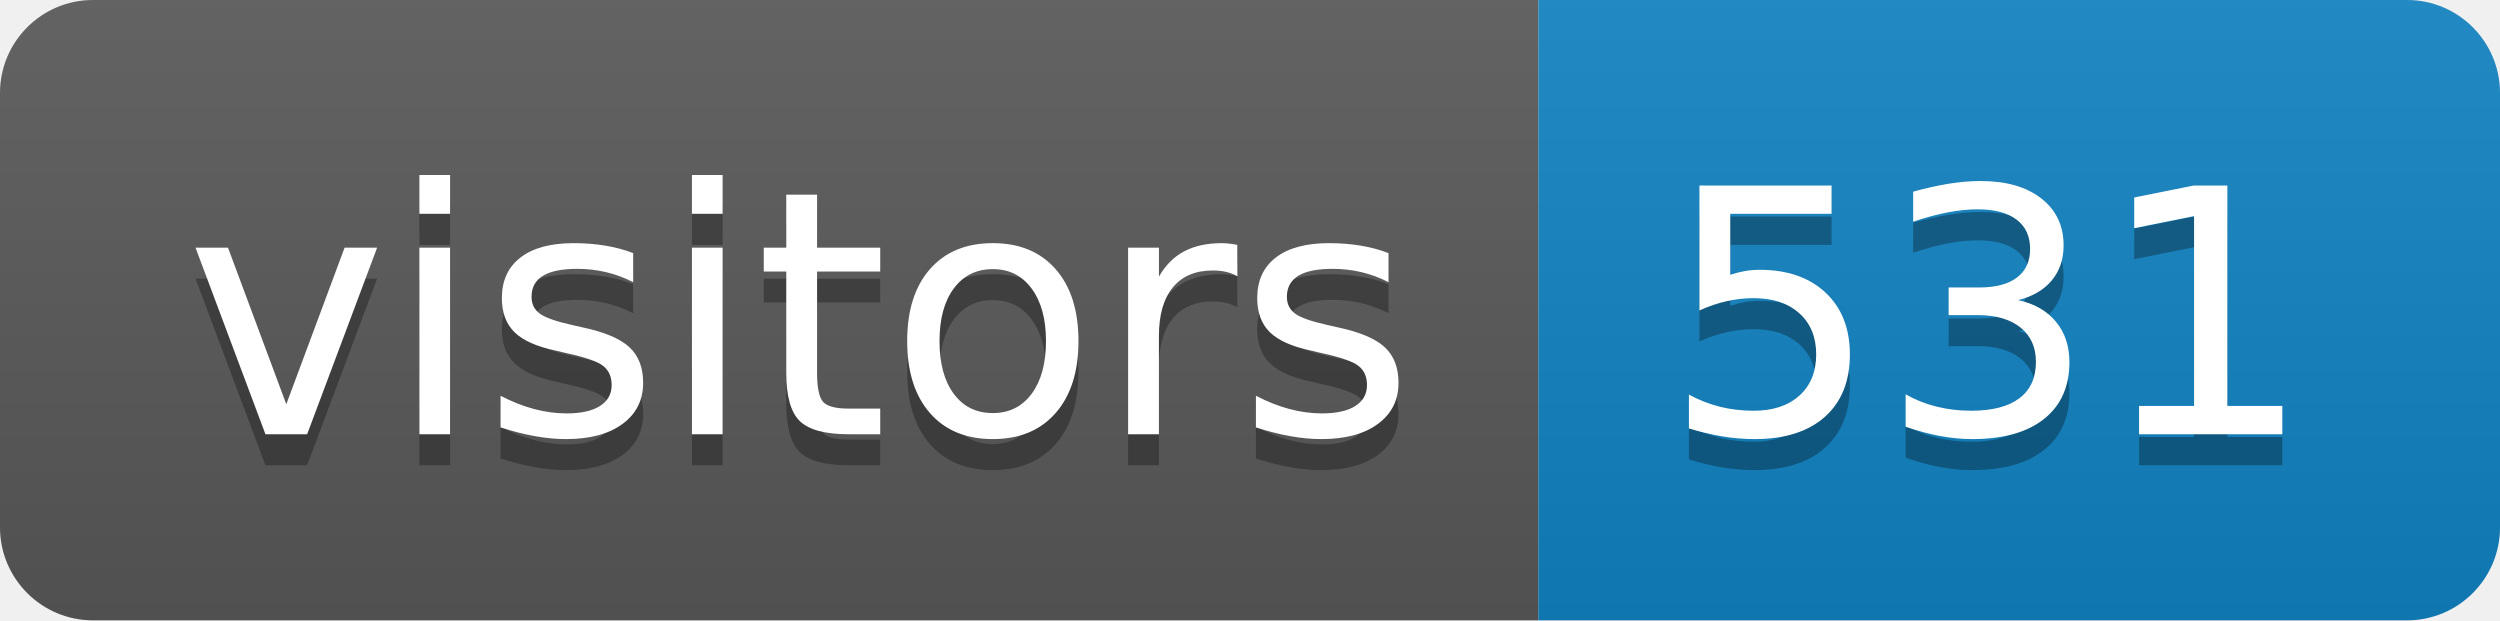
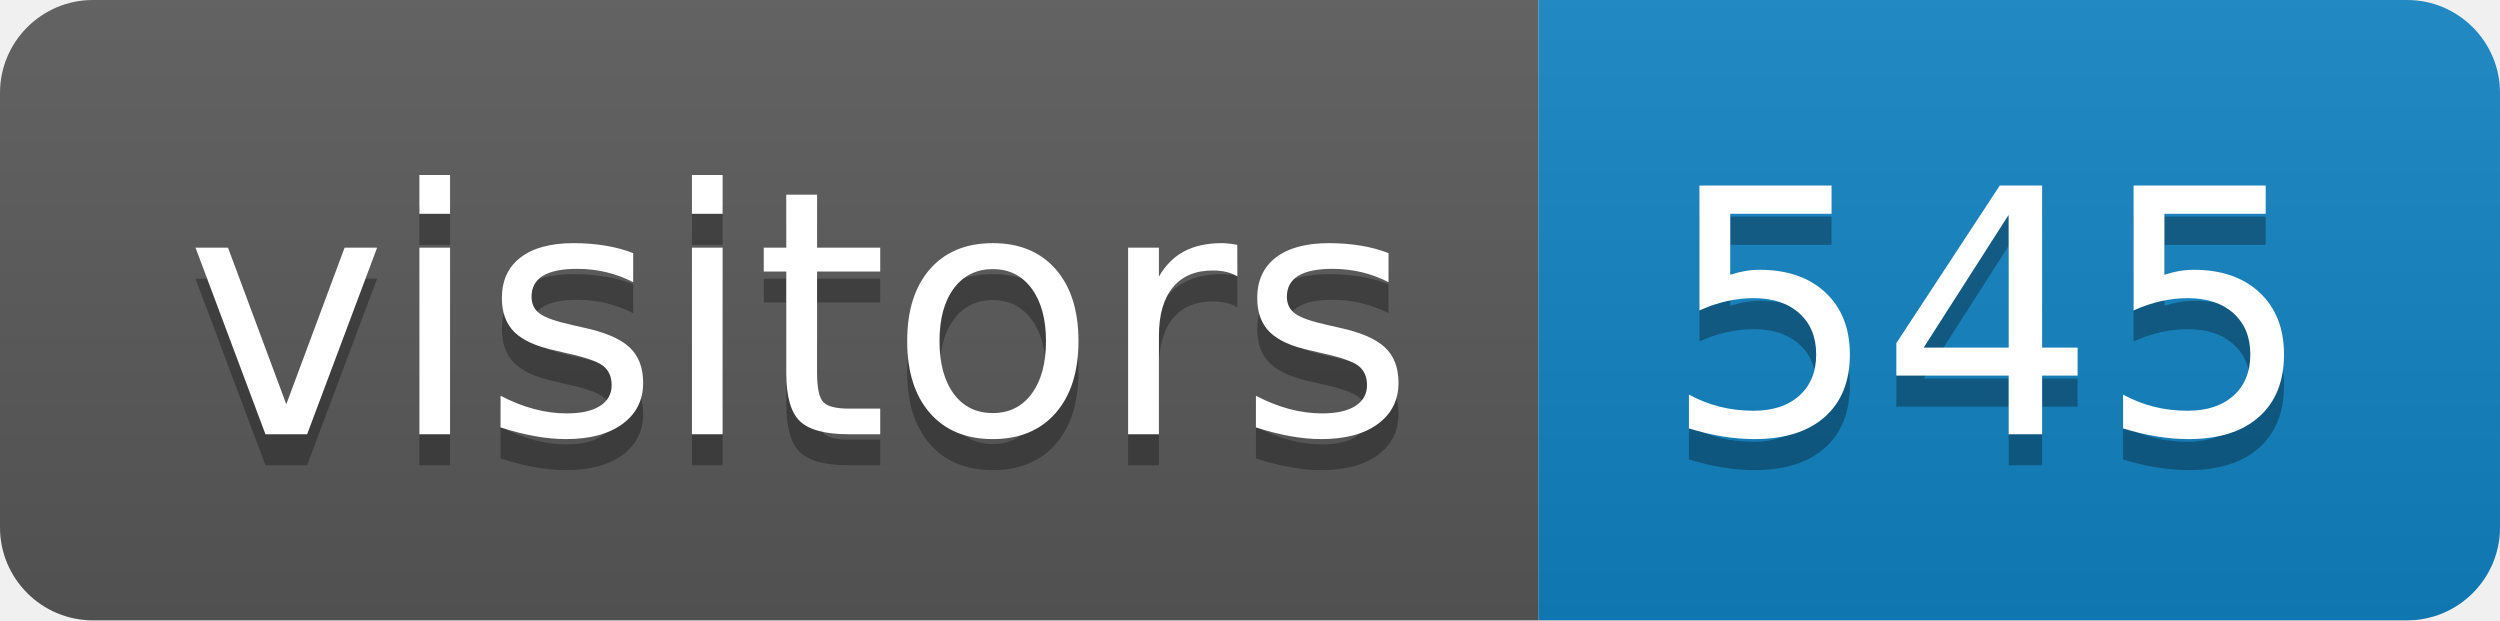
<svg xmlns="http://www.w3.org/2000/svg" height="20" width="80.6">
  <linearGradient id="smooth" x2="0" y2="100%">
    <stop offset="0" stop-color="#bbb" stop-opacity=".1" />
    <stop offset="1" stop-opacity=".1" />
  </linearGradient>
  <clipPath id="round">
    <rect fill="#fff" height="20" rx="3" width="80.6" />
  </clipPath>
  <g clip-path="url(#round)">
    <rect fill="#595959" height="20" width="49.6" />
    <rect fill="#1283c3" height="20" width="31.0" x="49.6" />
    <rect fill="url(#smooth)" height="20" width="80.6" />
  </g>
  <g fill="#fff" font-family="DejaVu Sans,Verdana,Geneva,sans-serif" font-size="110" text-anchor="middle">
    <text fill="#010101" fill-opacity=".3" lengthAdjust="spacing" textLength="396.0" transform="scale(0.1)" x="258.0" y="150">visitors</text>
    <text lengthAdjust="spacing" textLength="396.0" transform="scale(0.1)" x="258.0" y="140">visitors</text>
-     <text fill="#010101" fill-opacity=".3" lengthAdjust="spacing" textLength="210.0" transform="scale(0.1)" x="641.0" y="150">531</text>
-     <text lengthAdjust="spacing" textLength="210.0" transform="scale(0.1)" x="641.0" y="140">531</text>
+     <text fill="#010101" fill-opacity=".3" lengthAdjust="spacing" textLength="210.0" transform="scale(0.1)" x="641.0" y="150">545</text>
+     <text lengthAdjust="spacing" textLength="210.0" transform="scale(0.1)" x="641.0" y="140">545</text>
  </g>
</svg>
